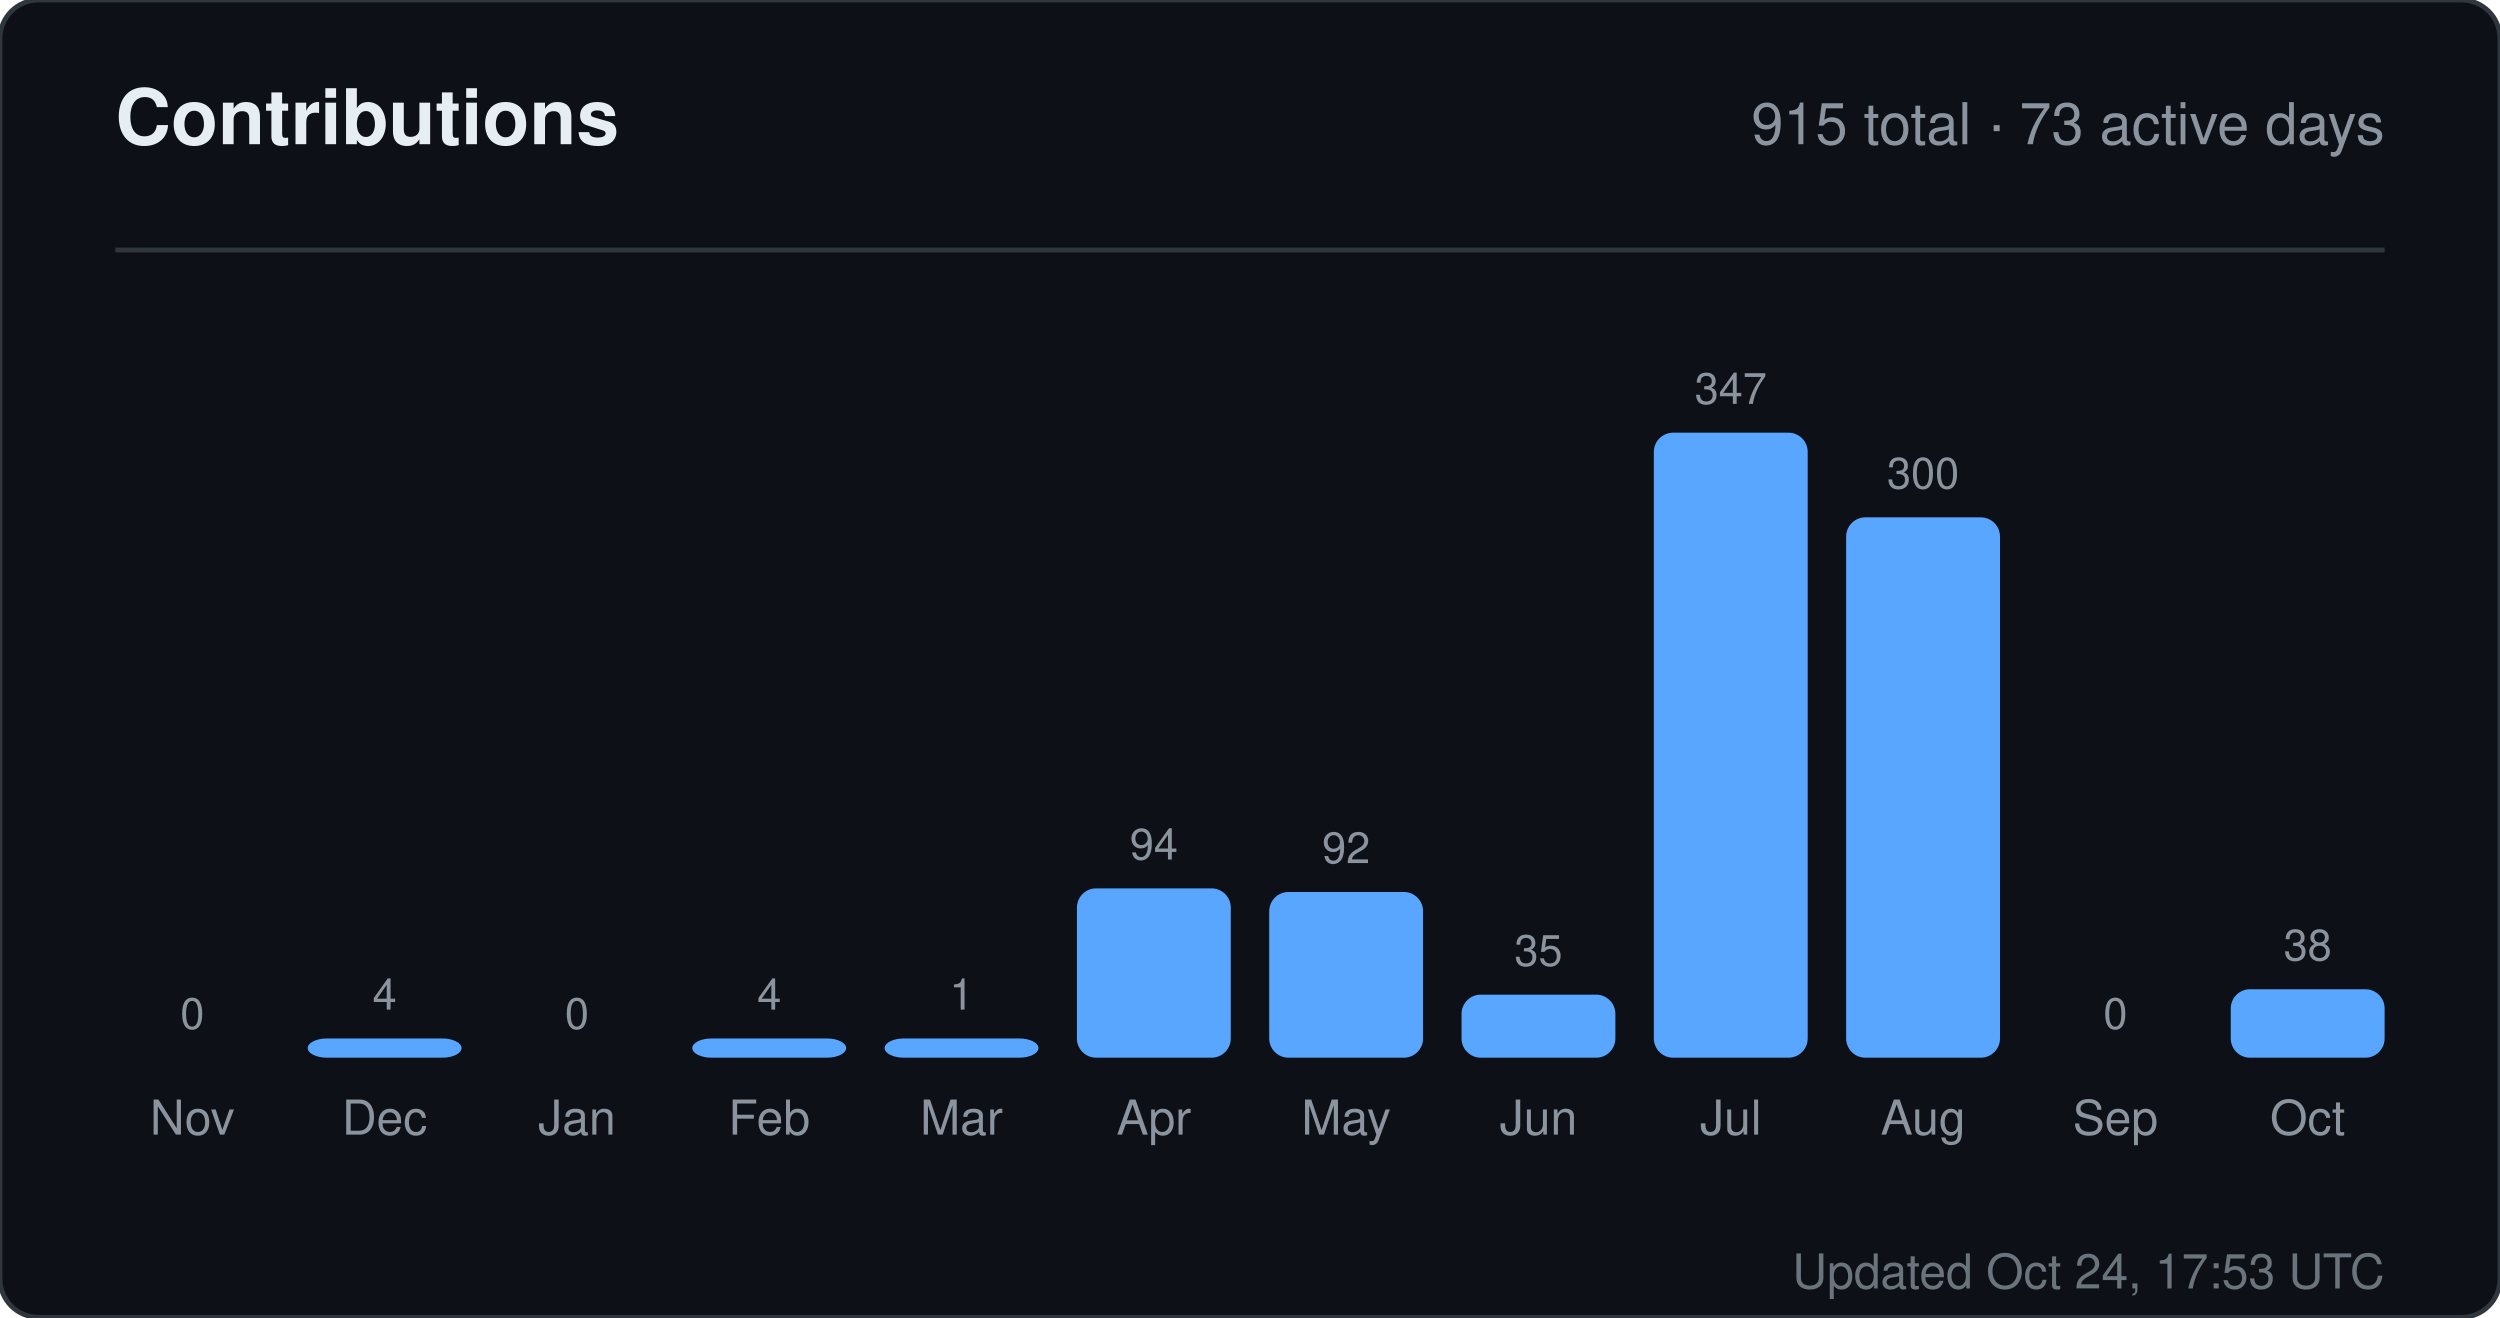
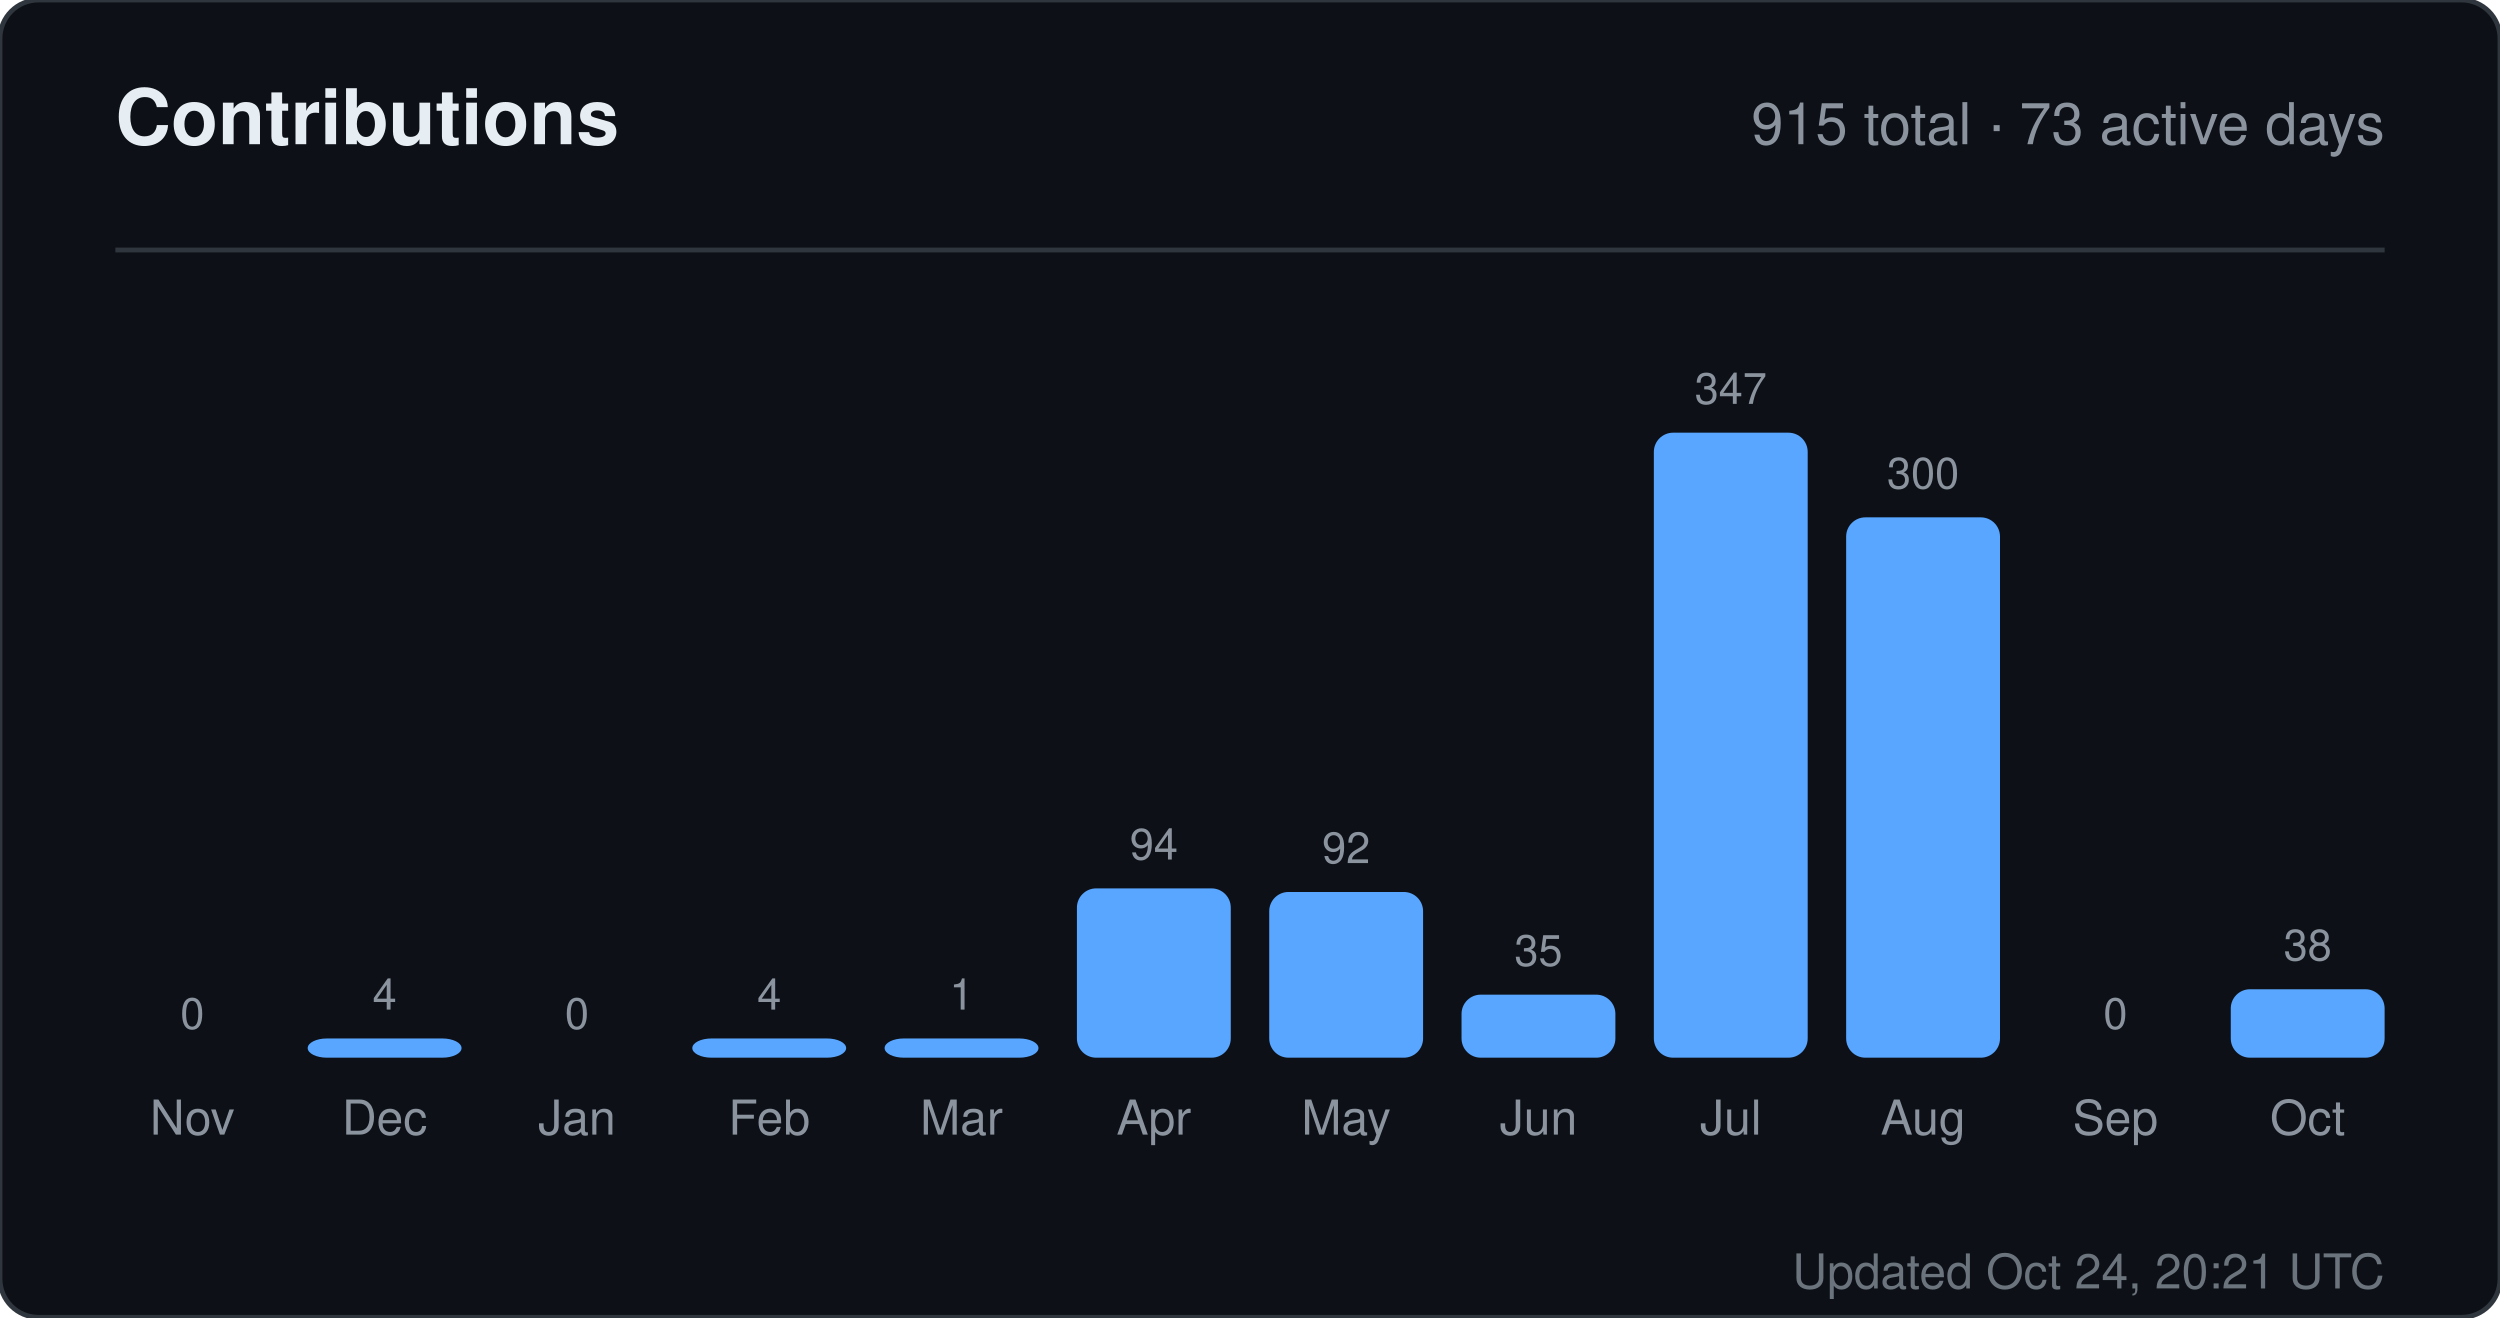
<svg xmlns="http://www.w3.org/2000/svg" width="520" height="274" viewBox="0 0 520 274" role="img" aria-label="Contributions for sandiirawan12">
  <rect width="520" height="274" rx="8" fill="#0d1117" stroke="#30363d" />
  <g font-family="-apple-system, BlinkMacSystemFont, Segoe UI, Helvetica, Arial, sans-serif">
    <text x="24" y="30" fill="#e6edf3" font-size="16" font-weight="700">Contributions</text>
    <text x="496" y="30" fill="#8b949e" font-size="12" text-anchor="end">915 total · 73 active days</text>
    <line x1="24" y1="52" x2="496" y2="52" stroke="#30363d" />
    <text x="40" y="214" fill="#8b949e" font-size="9" text-anchor="middle">0</text>
    <rect x="24" y="220" width="32" height="0" rx="4" fill="#58a6ff" />
    <text x="40" y="236" fill="#8b949e" font-size="10" text-anchor="middle">Nov</text>
    <text x="80" y="210" fill="#8b949e" font-size="9" text-anchor="middle">4</text>
    <rect x="64" y="216" width="32" height="4" rx="4" fill="#58a6ff" />
    <text x="80" y="236" fill="#8b949e" font-size="10" text-anchor="middle">Dec</text>
    <text x="120" y="214" fill="#8b949e" font-size="9" text-anchor="middle">0</text>
    <rect x="104" y="220" width="32" height="0" rx="4" fill="#58a6ff" />
    <text x="120" y="236" fill="#8b949e" font-size="10" text-anchor="middle">Jan</text>
    <text x="160" y="210" fill="#8b949e" font-size="9" text-anchor="middle">4</text>
    <rect x="144" y="216" width="32" height="4" rx="4" fill="#58a6ff" />
    <text x="160" y="236" fill="#8b949e" font-size="10" text-anchor="middle">Feb</text>
    <text x="200" y="210" fill="#8b949e" font-size="9" text-anchor="middle">1</text>
    <rect x="184" y="216" width="32" height="4" rx="4" fill="#58a6ff" />
    <text x="200" y="236" fill="#8b949e" font-size="10" text-anchor="middle">Mar</text>
    <text x="240" y="178.784" fill="#8b949e" font-size="9" text-anchor="middle">94</text>
    <rect x="224" y="184.784" width="32" height="35.216" rx="4" fill="#58a6ff" />
    <text x="240" y="236" fill="#8b949e" font-size="10" text-anchor="middle">Apr</text>
    <text x="280" y="179.533" fill="#8b949e" font-size="9" text-anchor="middle">92</text>
    <rect x="264" y="185.533" width="32" height="34.467" rx="4" fill="#58a6ff" />
    <text x="280" y="236" fill="#8b949e" font-size="10" text-anchor="middle">May</text>
    <text x="320" y="200.888" fill="#8b949e" font-size="9" text-anchor="middle">35</text>
    <rect x="304" y="206.888" width="32" height="13.112" rx="4" fill="#58a6ff" />
    <text x="320" y="236" fill="#8b949e" font-size="10" text-anchor="middle">Jun</text>
    <text x="360" y="84" fill="#8b949e" font-size="9" text-anchor="middle">347</text>
    <rect x="344" y="90" width="32" height="130" rx="4" fill="#58a6ff" />
    <text x="360" y="236" fill="#8b949e" font-size="10" text-anchor="middle">Jul</text>
    <text x="400" y="101.608" fill="#8b949e" font-size="9" text-anchor="middle">300</text>
    <rect x="384" y="107.608" width="32" height="112.392" rx="4" fill="#58a6ff" />
    <text x="400" y="236" fill="#8b949e" font-size="10" text-anchor="middle">Aug</text>
    <text x="440" y="214" fill="#8b949e" font-size="9" text-anchor="middle">0</text>
    <rect x="424" y="220" width="32" height="0" rx="4" fill="#58a6ff" />
    <text x="440" y="236" fill="#8b949e" font-size="10" text-anchor="middle">Sep</text>
    <text x="480" y="199.764" fill="#8b949e" font-size="9" text-anchor="middle">38</text>
    <rect x="464" y="205.764" width="32" height="14.236" rx="4" fill="#58a6ff" />
    <text x="480" y="236" fill="#8b949e" font-size="10" text-anchor="middle">Oct</text>
-     <text x="496" y="268" fill="#8b949e" font-size="10" text-anchor="end" opacity="0.75">Updated Oct 24, 17:53 UTC</text>
+     <text x="496" y="268" fill="#8b949e" font-size="10" text-anchor="end" opacity="0.75">Updated Oct 24, 20:21 UTC</text>
  </g>
</svg>
